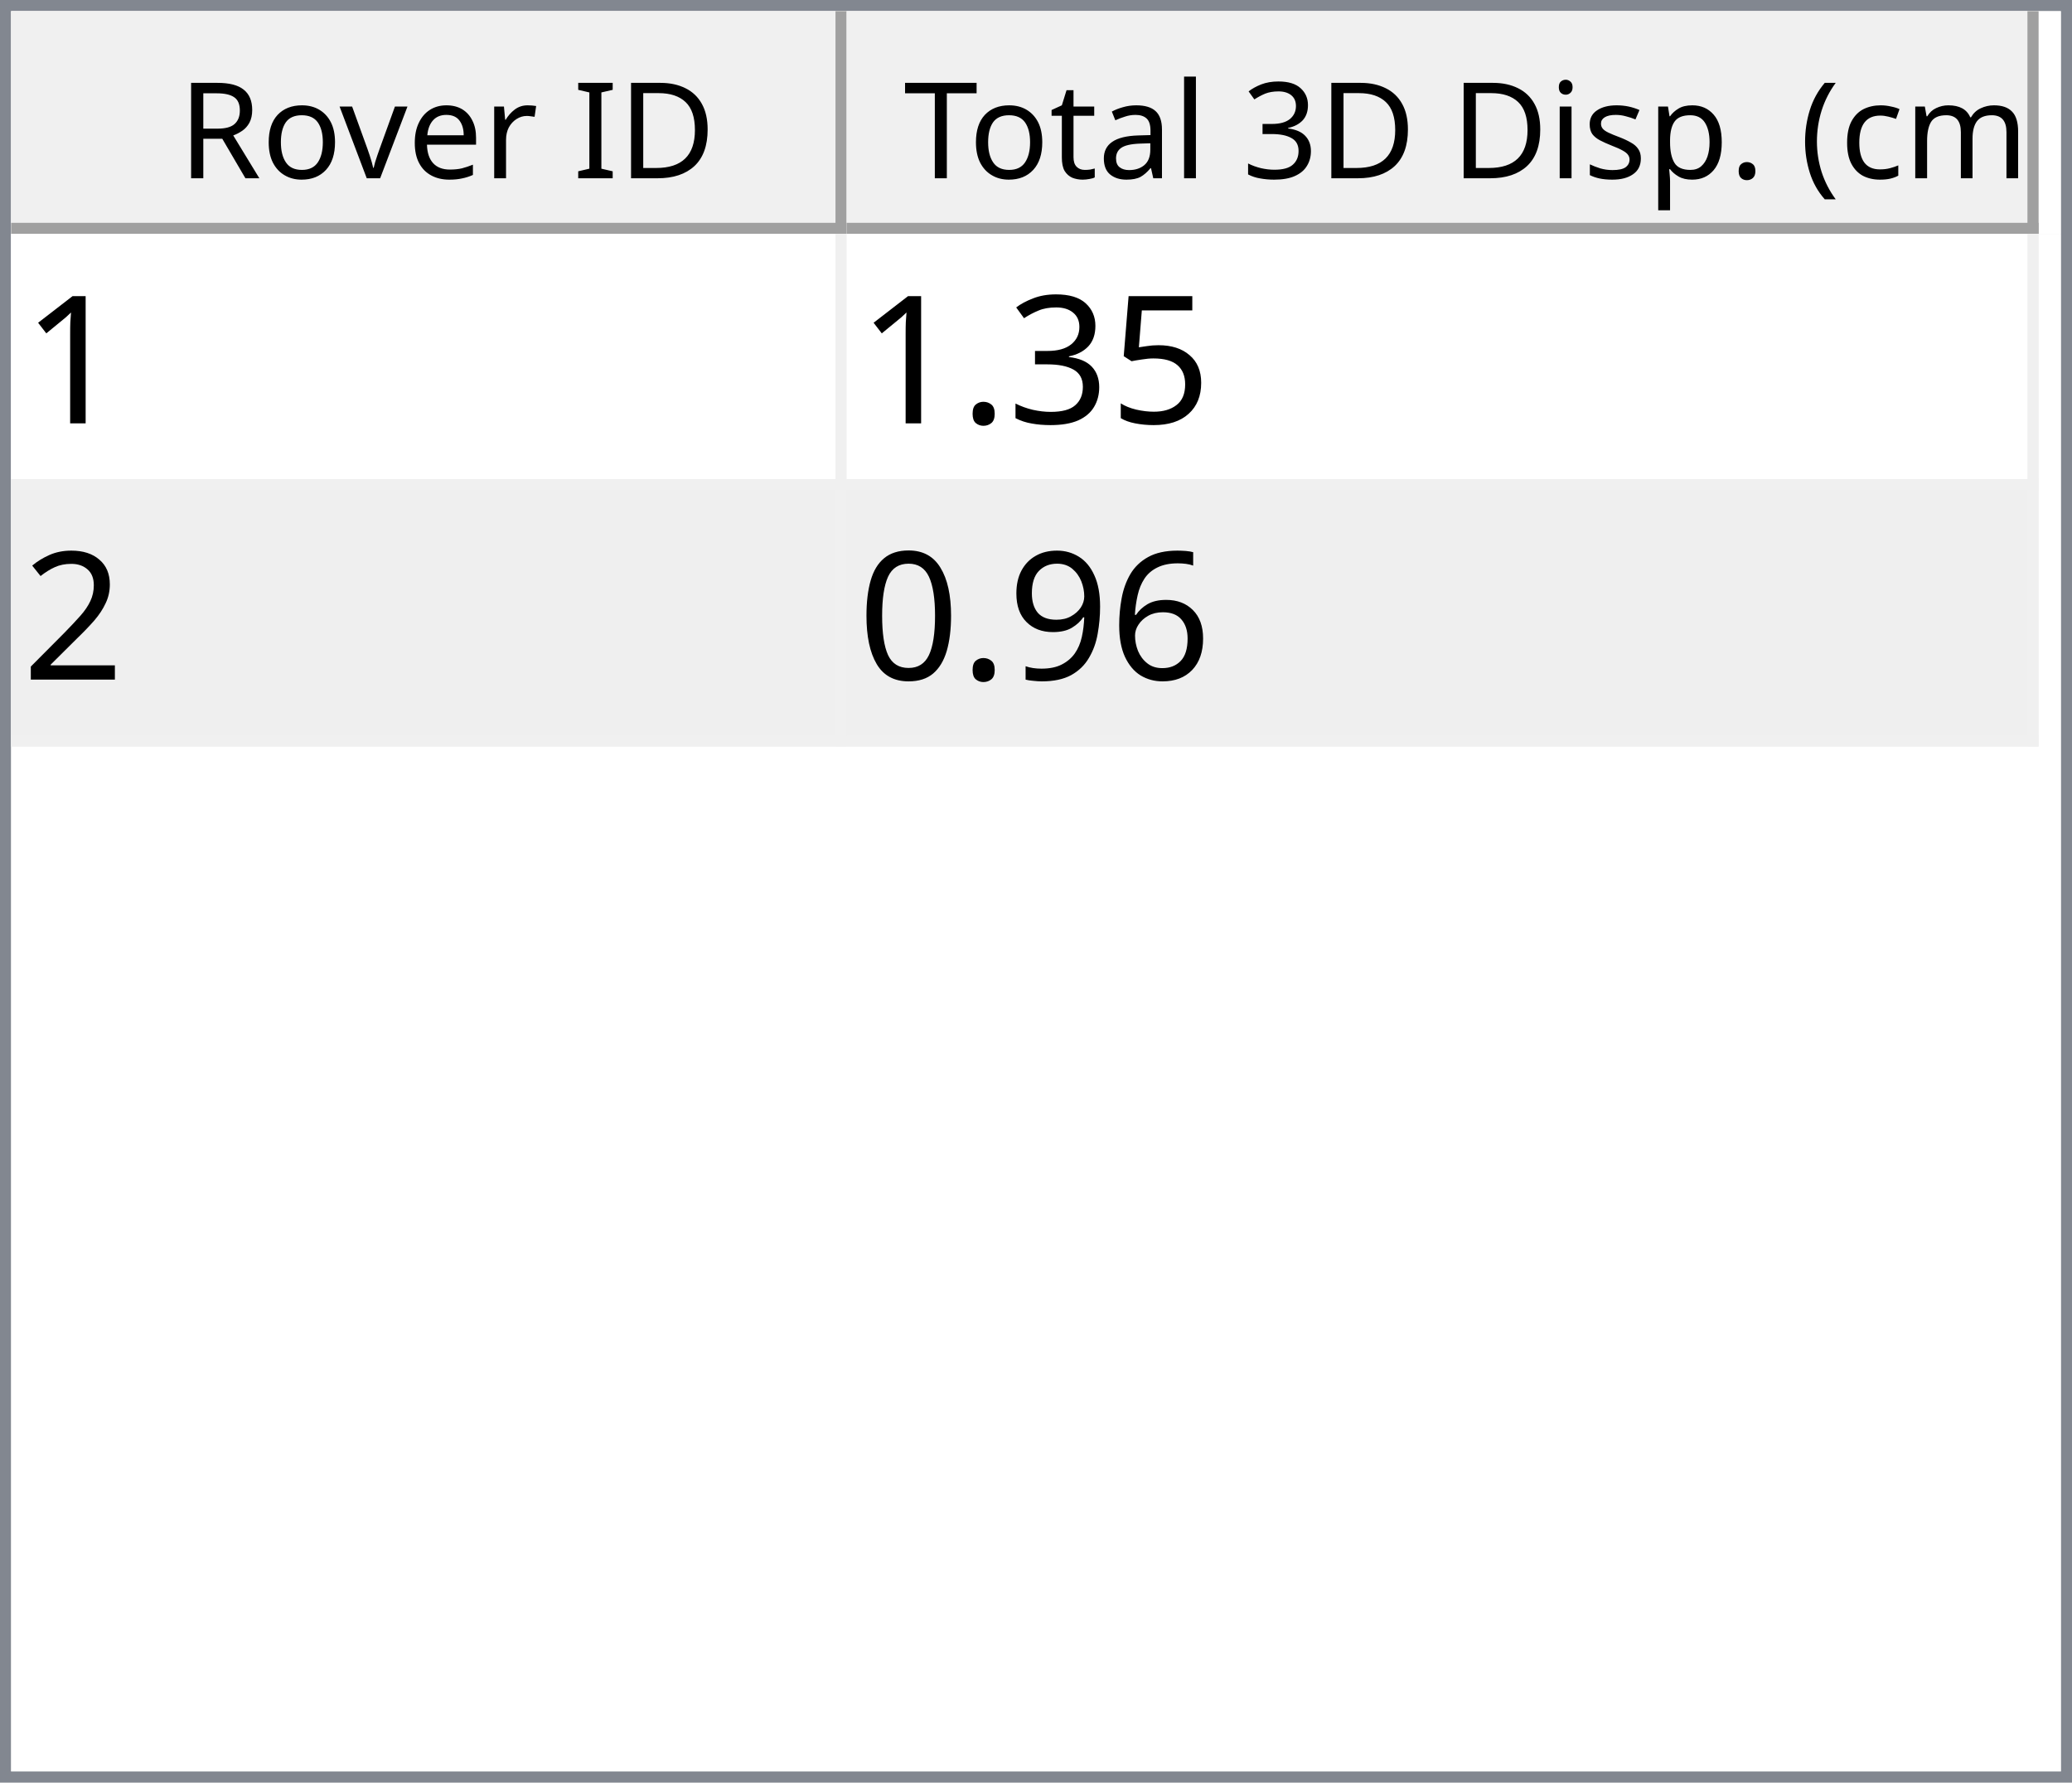
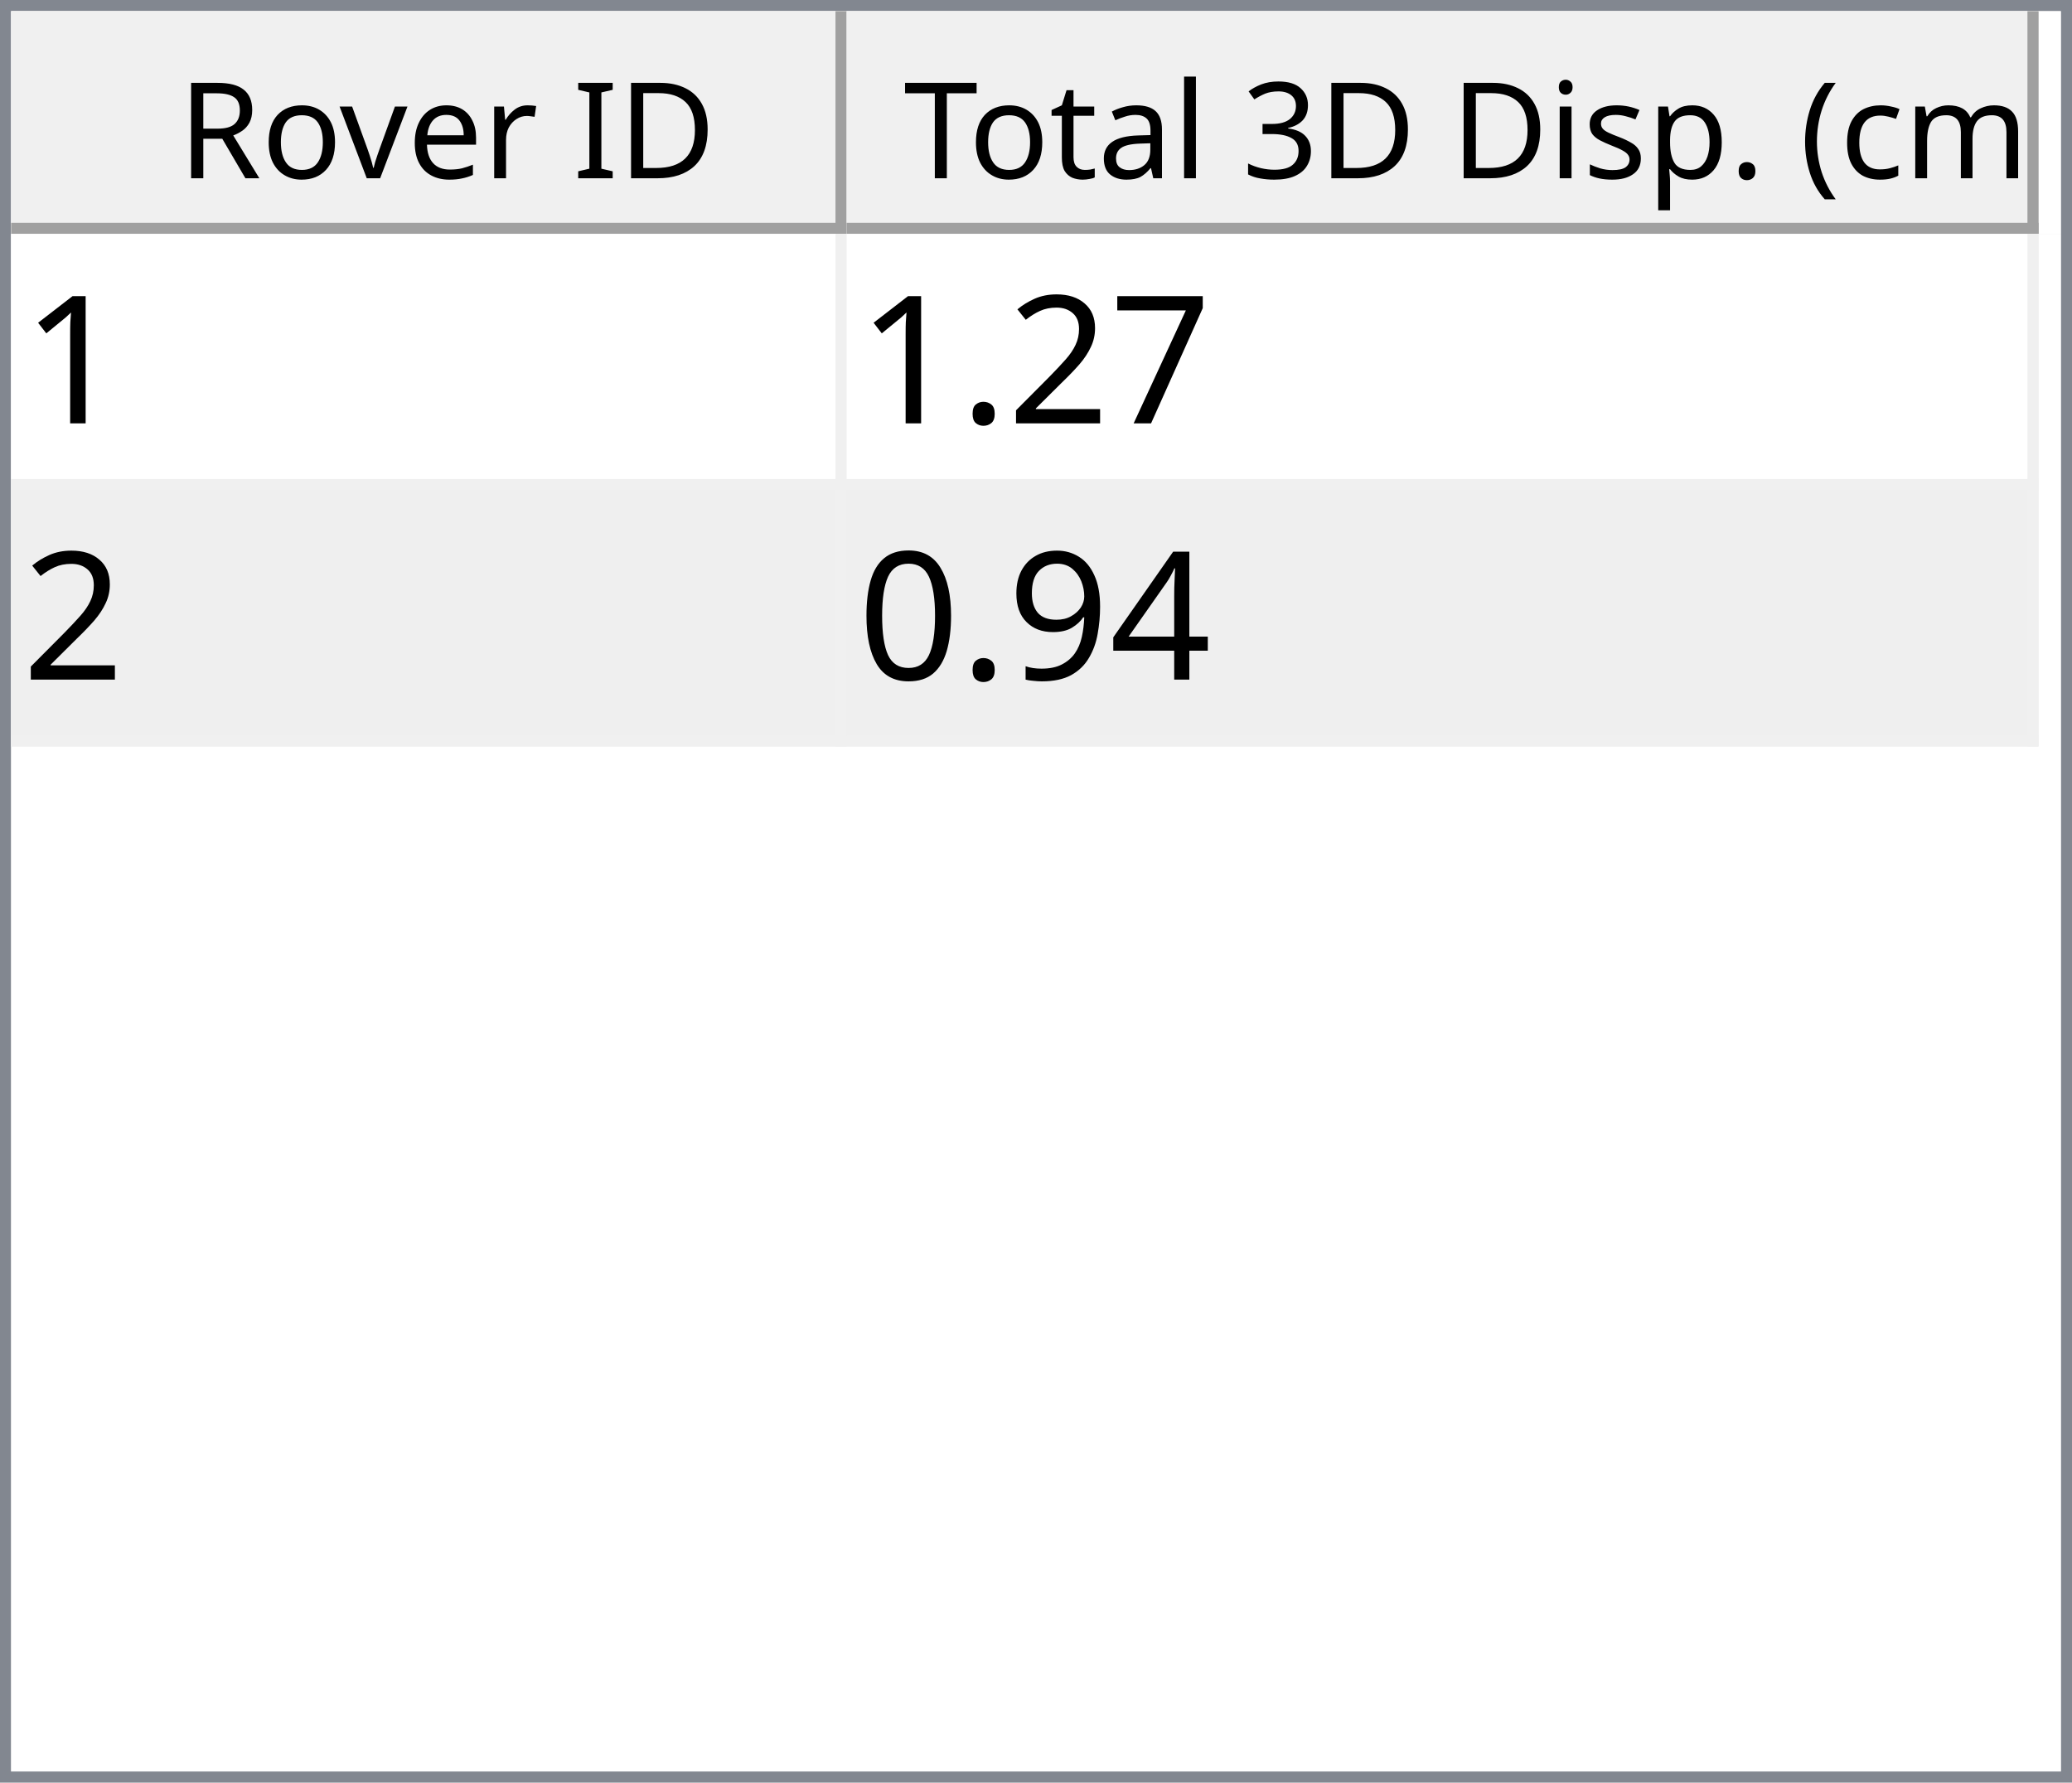
<svg xmlns="http://www.w3.org/2000/svg" style="fill-opacity:1; color-rendering:auto; color-interpolation:auto; text-rendering:auto; stroke:black; stroke-linecap:square; stroke-miterlimit:10; shape-rendering:auto; stroke-opacity:1; fill:black; stroke-dasharray:none; font-weight:normal; stroke-width:1; font-family:'Dialog'; font-style:normal; stroke-linejoin:miter; font-size:12px; stroke-dashoffset:0; image-rendering:auto;" width="186" height="160">
  <defs id="genericDefs" />
  <g>
    <defs id="defs1">
      <clipPath clipPathUnits="userSpaceOnUse" id="clipPath1">
        <path d="M0 0 L186 0 L186 160 L0 160 L0 0 Z" />
      </clipPath>
      <clipPath clipPathUnits="userSpaceOnUse" id="clipPath2">
        <path d="M0 0 L0 160 L186 160 L186 0 Z" />
      </clipPath>
      <clipPath clipPathUnits="userSpaceOnUse" id="clipPath3">
        <path d="M0 0 L0 20 L184 20 L184 0 Z" />
      </clipPath>
      <clipPath clipPathUnits="userSpaceOnUse" id="clipPath4">
        <path d="M0 0 L0 20 L75 20 L75 0 Z" />
      </clipPath>
      <clipPath clipPathUnits="userSpaceOnUse" id="clipPath5">
        <path d="M1 1 L1 19 L74 19 L74 1 Z" />
      </clipPath>
      <clipPath clipPathUnits="userSpaceOnUse" id="clipPath6">
        <path d="M0 0 L0 18 L73 18 L73 0 Z" />
      </clipPath>
      <clipPath clipPathUnits="userSpaceOnUse" id="clipPath7">
        <path d="M-0.5 -0.5 L-0.5 19.5 L74.5 19.5 L74.5 -0.5 Z" />
      </clipPath>
      <clipPath clipPathUnits="userSpaceOnUse" id="clipPath8">
        <path d="M0 0 L0 20 L107 20 L107 0 Z" />
      </clipPath>
      <clipPath clipPathUnits="userSpaceOnUse" id="clipPath9">
        <path d="M1 1 L1 19 L106 19 L106 1 Z" />
      </clipPath>
      <clipPath clipPathUnits="userSpaceOnUse" id="clipPath10">
        <path d="M0 0 L0 18 L105 18 L105 0 Z" />
      </clipPath>
      <clipPath clipPathUnits="userSpaceOnUse" id="clipPath11">
        <path d="M-0.5 -0.5 L-0.5 19.5 L106.5 19.5 L106.5 -0.5 Z" />
      </clipPath>
      <clipPath clipPathUnits="userSpaceOnUse" id="clipPath12">
        <path d="M0 0 L0 138 L184 138 L184 0 Z" />
      </clipPath>
      <clipPath clipPathUnits="userSpaceOnUse" id="clipPath13">
        <path d="M0 0 L0 46 L182 46 L182 0 Z" />
      </clipPath>
      <clipPath clipPathUnits="userSpaceOnUse" id="clipPath14">
        <path d="M-0.5 -0.5 L-0.5 45.5 L181.5 45.5 L181.5 -0.5 Z" />
      </clipPath>
      <clipPath clipPathUnits="userSpaceOnUse" id="clipPath15">
        <path d="M0 0 L0 22 L74 22 L74 0 Z" />
      </clipPath>
      <clipPath clipPathUnits="userSpaceOnUse" id="clipPath16">
        <path d="M0 0 L0 22 L106 22 L106 0 Z" />
      </clipPath>
      <font horiz-adv-x="64.551" id="font1">
        <font-face ascent="107.91" descent="25.098" units-per-em="100" style="font-style:normal; font-family:Segoe UI; font-weight:normal;" />
        <missing-glyph horiz-adv-x="64.551" d="M8.109 0 L8.109 68.266 L56.453 68.266 L56.453 0 L8.109 0 ZM15.328 7.234 L49.219 7.234 L49.219 61.031 L15.328 61.031 L15.328 7.234 Z" />
        <glyph unicode="D" horiz-adv-x="70.117" d="M9.188 0 L9.188 70.016 L28.516 70.016 Q65.531 70.016 65.531 35.891 Q65.531 19.672 55.25 9.836 Q44.969 0 27.734 0 L9.188 0 ZM17.391 62.594 L17.391 7.422 L27.828 7.422 Q41.609 7.422 49.273 14.797 Q56.938 22.172 56.938 35.688 Q56.938 62.594 28.328 62.594 L17.391 62.594 Z" />
        <glyph unicode="I" horiz-adv-x="26.611" d="M17.391 0 L9.188 0 L9.188 70.016 L17.391 70.016 L17.391 0 Z" />
        <glyph unicode=" " horiz-adv-x="27.393" d="" />
        <glyph unicode="r" horiz-adv-x="34.766" d="M34.188 41.891 Q32.078 43.5 28.125 43.5 Q23 43.5 19.555 38.672 Q16.109 33.844 16.109 25.484 L16.109 0 L8.109 0 L8.109 50 L16.109 50 L16.109 39.703 L16.312 39.703 Q18.016 44.969 21.531 47.922 Q25.047 50.875 29.391 50.875 Q32.516 50.875 34.188 50.203 L34.188 41.891 Z" />
        <glyph unicode="e" horiz-adv-x="52.295" d="M48.297 23 L12.984 23 Q13.188 14.656 17.484 10.109 Q21.781 5.562 29.297 5.562 Q37.75 5.562 44.828 11.141 L44.828 3.609 Q38.234 -1.172 27.391 -1.172 Q16.797 -1.172 10.742 5.641 Q4.688 12.453 4.688 24.812 Q4.688 36.469 11.305 43.82 Q17.922 51.172 27.734 51.172 Q37.547 51.172 42.922 44.828 Q48.297 38.484 48.297 27.203 L48.297 23 ZM40.094 29.781 Q40.047 36.719 36.75 40.578 Q33.453 44.438 27.594 44.438 Q21.922 44.438 17.969 40.383 Q14.016 36.328 13.094 29.781 L40.094 29.781 Z" />
        <glyph unicode="v" horiz-adv-x="47.9" d="M47.406 50 L27.484 0 L19.625 0 L0.688 50 L9.469 50 L22.172 13.672 Q23.578 9.672 23.922 6.688 L24.125 6.688 Q24.609 10.453 25.688 13.484 L38.969 50 L47.406 50 Z" />
        <glyph unicode="o" horiz-adv-x="58.594" d="M29 -1.172 Q17.922 -1.172 11.305 5.836 Q4.688 12.844 4.688 24.422 Q4.688 37.016 11.57 44.094 Q18.453 51.172 30.172 51.172 Q41.359 51.172 47.633 44.289 Q53.906 37.406 53.906 25.203 Q53.906 13.234 47.141 6.031 Q40.375 -1.172 29 -1.172 ZM29.594 44.438 Q21.875 44.438 17.383 39.188 Q12.891 33.938 12.891 24.703 Q12.891 15.828 17.43 10.695 Q21.969 5.562 29.594 5.562 Q37.359 5.562 41.531 10.594 Q45.703 15.625 45.703 24.906 Q45.703 34.281 41.531 39.359 Q37.359 44.438 29.594 44.438 Z" />
        <glyph unicode="R" horiz-adv-x="59.814" d="M59.375 0 L49.609 0 L37.891 19.625 Q36.281 22.359 34.766 24.289 Q33.25 26.219 31.664 27.438 Q30.078 28.656 28.25 29.219 Q26.422 29.781 24.125 29.781 L17.391 29.781 L17.391 0 L9.188 0 L9.188 70.016 L30.078 70.016 Q34.672 70.016 38.555 68.867 Q42.438 67.719 45.289 65.375 Q48.141 63.031 49.758 59.547 Q51.375 56.062 51.375 51.375 Q51.375 47.703 50.273 44.656 Q49.172 41.609 47.148 39.211 Q45.125 36.812 42.266 35.133 Q39.406 33.453 35.844 32.516 L35.844 32.328 Q37.594 31.547 38.891 30.547 Q40.188 29.547 41.359 28.18 Q42.531 26.812 43.68 25.078 Q44.828 23.344 46.234 21.047 L59.375 0 ZM17.391 62.594 L17.391 37.203 L28.516 37.203 Q31.594 37.203 34.203 38.133 Q36.812 39.062 38.719 40.797 Q40.625 42.531 41.703 45.047 Q42.781 47.562 42.781 50.688 Q42.781 56.297 39.141 59.445 Q35.5 62.594 28.609 62.594 L17.391 62.594 Z" />
        <glyph unicode=")" horiz-adv-x="30.176" d="M8.297 -15.922 L1.172 -15.922 Q16.406 2.344 16.406 26.812 Q16.406 51.469 1.078 70.016 L8.297 70.016 Q23.531 52.156 23.531 26.703 Q23.531 1.375 8.297 -15.922 Z" />
        <glyph unicode="m" horiz-adv-x="86.133" d="M79.109 0 L71.094 0 L71.094 28.719 Q71.094 37.016 68.531 40.727 Q65.969 44.438 59.906 44.438 Q54.781 44.438 51.195 39.75 Q47.609 35.062 47.609 28.516 L47.609 0 L39.594 0 L39.594 29.688 Q39.594 44.438 28.219 44.438 Q22.953 44.438 19.531 40.016 Q16.109 35.594 16.109 28.516 L16.109 0 L8.109 0 L8.109 50 L16.109 50 L16.109 42.094 L16.312 42.094 Q21.625 51.172 31.844 51.172 Q36.969 51.172 40.773 48.312 Q44.578 45.453 46 40.828 Q51.562 51.172 62.594 51.172 Q79.109 51.172 79.109 30.812 L79.109 0 Z" />
        <glyph unicode="c" horiz-adv-x="46.191" d="M42.188 2.297 Q36.422 -1.172 28.516 -1.172 Q17.828 -1.172 11.258 5.789 Q4.688 12.75 4.688 23.828 Q4.688 36.188 11.766 43.68 Q18.844 51.172 30.672 51.172 Q37.25 51.172 42.281 48.734 L42.281 40.531 Q36.719 44.438 30.375 44.438 Q22.703 44.438 17.797 38.945 Q12.891 33.453 12.891 24.516 Q12.891 15.719 17.508 10.641 Q22.125 5.562 29.891 5.562 Q36.422 5.562 42.188 9.906 L42.188 2.297 Z" />
        <glyph unicode="(" horiz-adv-x="30.176" d="M29.109 -15.922 L21.969 -15.922 Q6.844 1.375 6.844 26.703 Q6.844 52.156 21.969 70.016 L29.203 70.016 Q13.875 51.469 13.875 26.812 Q13.875 2.344 29.109 -15.922 Z" />
        <glyph unicode="." horiz-adv-x="21.68" d="M10.891 -1.078 Q8.641 -1.078 7.055 0.539 Q5.469 2.156 5.469 4.391 Q5.469 6.641 7.055 8.273 Q8.641 9.906 10.891 9.906 Q13.188 9.906 14.797 8.273 Q16.406 6.641 16.406 4.391 Q16.406 2.156 14.797 0.539 Q13.188 -1.078 10.891 -1.078 Z" />
        <glyph unicode="p" horiz-adv-x="58.789" d="M16.312 7.234 L16.109 7.234 L16.109 -23 L8.109 -23 L8.109 50 L16.109 50 L16.109 41.219 L16.312 41.219 Q22.219 51.172 33.594 51.172 Q43.266 51.172 48.688 44.461 Q54.109 37.75 54.109 26.469 Q54.109 13.922 48 6.375 Q41.891 -1.172 31.297 -1.172 Q21.578 -1.172 16.312 7.234 ZM16.109 27.391 L16.109 20.406 Q16.109 14.203 20.141 9.883 Q24.172 5.562 30.375 5.562 Q37.641 5.562 41.773 11.133 Q45.906 16.703 45.906 26.609 Q45.906 34.969 42.047 39.703 Q38.188 44.438 31.594 44.438 Q24.609 44.438 20.359 39.578 Q16.109 34.719 16.109 27.391 Z" />
        <glyph unicode="s" horiz-adv-x="42.432" d="M5.078 1.812 L5.078 10.406 Q11.625 5.562 19.484 5.562 Q30.031 5.562 30.031 12.594 Q30.031 14.594 29.125 15.992 Q28.219 17.391 26.68 18.461 Q25.141 19.531 23.07 20.383 Q21 21.234 18.609 22.172 Q15.281 23.484 12.766 24.828 Q10.25 26.172 8.57 27.859 Q6.891 29.547 6.031 31.695 Q5.172 33.844 5.172 36.719 Q5.172 40.234 6.789 42.945 Q8.406 45.656 11.086 47.484 Q13.766 49.312 17.211 50.242 Q20.656 51.172 24.312 51.172 Q30.812 51.172 35.938 48.922 L35.938 40.828 Q30.422 44.438 23.25 44.438 Q21 44.438 19.195 43.922 Q17.391 43.406 16.094 42.477 Q14.797 41.547 14.086 40.258 Q13.375 38.969 13.375 37.406 Q13.375 35.453 14.086 34.133 Q14.797 32.812 16.164 31.789 Q17.531 30.766 19.484 29.938 Q21.438 29.109 23.922 28.125 Q27.25 26.859 29.883 25.516 Q32.516 24.172 34.375 22.484 Q36.234 20.797 37.234 18.602 Q38.234 16.406 38.234 13.375 Q38.234 9.672 36.602 6.938 Q34.969 4.203 32.234 2.398 Q29.5 0.594 25.93 -0.289 Q22.359 -1.172 18.453 -1.172 Q10.75 -1.172 5.078 1.812 Z" />
        <glyph unicode="i" horiz-adv-x="24.219" d="M12.203 62.703 Q10.062 62.703 8.547 64.164 Q7.031 65.625 7.031 67.875 Q7.031 70.125 8.547 71.609 Q10.062 73.094 12.203 73.094 Q14.406 73.094 15.945 71.609 Q17.484 70.125 17.484 67.875 Q17.484 65.719 15.945 64.211 Q14.406 62.703 12.203 62.703 ZM16.109 0 L8.109 0 L8.109 50 L16.109 50 L16.109 0 Z" />
        <glyph unicode="3" horiz-adv-x="53.906" d="M46.531 19.828 Q46.531 15.094 44.75 11.211 Q42.969 7.328 39.719 4.57 Q36.469 1.812 31.93 0.297 Q27.391 -1.219 21.922 -1.219 Q11.922 -1.219 6 2.594 L6 11.188 Q13.094 5.609 22.219 5.609 Q25.875 5.609 28.828 6.539 Q31.781 7.469 33.906 9.227 Q36.031 10.984 37.18 13.477 Q38.328 15.969 38.328 19.094 Q38.328 32.812 18.797 32.812 L12.984 32.812 L12.984 39.594 L18.5 39.594 Q35.797 39.594 35.797 52.484 Q35.797 64.406 22.609 64.406 Q15.188 64.406 8.688 59.422 L8.688 67.188 Q15.375 71.188 24.609 71.188 Q29 71.188 32.57 69.969 Q36.141 68.75 38.68 66.555 Q41.219 64.359 42.609 61.281 Q44 58.203 44 54.5 Q44 40.672 30.031 36.719 L30.031 36.531 Q33.594 36.141 36.625 34.797 Q39.656 33.453 41.852 31.305 Q44.047 29.156 45.289 26.25 Q46.531 23.344 46.531 19.828 Z" />
        <glyph unicode="l" horiz-adv-x="24.219" d="M16.109 0 L8.109 0 L8.109 74.031 L16.109 74.031 L16.109 0 Z" />
        <glyph unicode="a" horiz-adv-x="50.879" d="M43.891 0 L35.891 0 L35.891 7.812 L35.688 7.812 Q30.469 -1.172 20.312 -1.172 Q12.844 -1.172 8.617 2.781 Q4.391 6.734 4.391 13.281 Q4.391 27.297 20.906 29.594 L35.891 31.688 Q35.891 44.438 25.594 44.438 Q16.547 44.438 9.281 38.281 L9.281 46.484 Q16.656 51.172 26.266 51.172 Q43.891 51.172 43.891 32.516 L43.891 0 ZM35.891 25.297 L23.828 23.641 Q18.266 22.859 15.43 20.875 Q12.594 18.891 12.594 13.875 Q12.594 10.203 15.211 7.883 Q17.828 5.562 22.172 5.562 Q28.125 5.562 32.008 9.742 Q35.891 13.922 35.891 20.312 L35.891 25.297 Z" />
        <glyph unicode="t" horiz-adv-x="33.887" d="M31.297 0.484 Q28.469 -1.078 23.828 -1.078 Q10.688 -1.078 10.688 13.578 L10.688 43.172 L2.094 43.172 L2.094 50 L10.688 50 L10.688 62.203 L18.703 64.797 L18.703 50 L31.297 50 L31.297 43.172 L18.703 43.172 L18.703 14.984 Q18.703 9.969 20.414 7.82 Q22.125 5.672 26.078 5.672 Q29.109 5.672 31.297 7.328 L31.297 0.484 Z" />
        <glyph unicode="T" horiz-adv-x="52.393" d="M50.594 62.594 L30.375 62.594 L30.375 0 L22.172 0 L22.172 62.594 L2 62.594 L2 70.016 L50.594 70.016 L50.594 62.594 Z" />
      </font>
      <font horiz-adv-x="75.0" id="font2">
        <font-face ascent="100.537" descent="21.973" units-per-em="100" style="font-style:normal; font-family:sans-serif; font-weight:normal;" />
        <missing-glyph horiz-adv-x="75.0" d="M12.5 0 L12.5 62.5 L62.5 62.5 L62.5 0 L12.5 0 ZM14.062 1.562 L60.938 1.562 L60.938 60.938 L14.062 60.938 L14.062 1.562 Z" />
        <glyph unicode="1" horiz-adv-x="55.615" d="M37.25 0 L28.469 0 L28.469 56 Q25.297 52.984 20.141 49.953 Q14.984 46.922 10.891 45.406 L10.891 53.906 Q18.266 57.375 23.781 62.305 Q29.297 67.234 31.594 71.875 L37.25 71.875 L37.25 0 Z" />
-         <glyph unicode="5" horiz-adv-x="55.615" d="M4.156 18.75 L13.375 19.531 Q14.406 12.797 18.141 9.398 Q21.875 6 27.156 6 Q33.5 6 37.891 10.789 Q42.281 15.578 42.281 23.484 Q42.281 31 38.062 35.352 Q33.844 39.703 27 39.703 Q22.75 39.703 19.336 37.773 Q15.922 35.844 13.969 32.766 L5.719 33.844 L12.641 70.609 L48.25 70.609 L48.25 62.203 L19.672 62.203 L15.828 42.969 Q22.266 47.469 29.344 47.469 Q38.719 47.469 45.164 40.969 Q51.609 34.469 51.609 24.266 Q51.609 14.547 45.953 7.469 Q39.062 -1.219 27.156 -1.219 Q17.391 -1.219 11.211 4.25 Q5.031 9.719 4.156 18.75 Z" />
-         <glyph unicode="3" horiz-adv-x="55.615" d="M4.203 18.891 L12.984 20.062 Q14.5 12.594 18.141 9.297 Q21.781 6 27 6 Q33.203 6 37.477 10.297 Q41.75 14.594 41.75 20.953 Q41.75 27 37.797 30.93 Q33.844 34.859 27.734 34.859 Q25.25 34.859 21.531 33.891 L22.516 41.609 Q23.391 41.5 23.922 41.5 Q29.547 41.5 34.039 44.43 Q38.531 47.359 38.531 53.469 Q38.531 58.297 35.258 61.477 Q31.984 64.656 26.812 64.656 Q21.688 64.656 18.266 61.43 Q14.844 58.203 13.875 51.766 L5.078 53.328 Q6.688 62.156 12.398 67.016 Q18.109 71.875 26.609 71.875 Q32.469 71.875 37.398 69.359 Q42.328 66.844 44.945 62.5 Q47.562 58.156 47.562 53.266 Q47.562 48.641 45.07 44.828 Q42.578 41.016 37.703 38.766 Q44.047 37.312 47.562 32.695 Q51.078 28.078 51.078 21.141 Q51.078 11.766 44.242 5.25 Q37.406 -1.266 26.953 -1.266 Q17.531 -1.266 11.305 4.352 Q5.078 9.969 4.203 18.891 Z" />
+         <glyph unicode="7" horiz-adv-x="55.615" d="M4.734 62.203 L4.734 70.656 L51.078 70.656 L51.078 63.812 Q44.234 56.547 37.523 44.484 Q30.812 32.422 27.156 19.672 Q24.516 10.688 23.781 0 L14.75 0 Q14.891 8.453 18.062 20.414 Q21.234 32.375 27.172 43.484 Q33.109 54.594 39.797 62.203 L4.734 62.203 Z" />
+         <glyph unicode="2" horiz-adv-x="55.615" d="M50.344 8.453 L50.344 0 L3.031 0 Q2.938 3.172 4.047 6.109 Q5.859 10.938 9.836 15.625 Q13.812 20.312 21.344 26.469 Q33.016 36.031 37.117 41.625 Q41.219 47.219 41.219 52.203 Q41.219 57.422 37.477 61.008 Q33.734 64.594 27.734 64.594 Q21.391 64.594 17.578 60.789 Q13.766 56.984 13.719 50.25 L4.688 51.172 Q5.609 61.281 11.664 66.578 Q17.719 71.875 27.938 71.875 Q38.234 71.875 44.242 66.164 Q50.25 60.453 50.25 52 Q50.25 47.703 48.492 43.555 Q46.734 39.406 42.656 34.812 Q38.578 30.219 29.109 22.219 Q21.188 15.578 18.945 13.211 Q16.703 10.844 15.234 8.453 L50.344 8.453 Z" />
        <glyph unicode="." horiz-adv-x="27.783" d="M9.078 0 L9.078 10.016 L19.094 10.016 L19.094 0 L9.078 0 Z" />
-         <glyph unicode="2" horiz-adv-x="55.615" d="M50.344 8.453 L50.344 0 L3.031 0 Q2.938 3.172 4.047 6.109 Q5.859 10.938 9.836 15.625 Q13.812 20.312 21.344 26.469 Q33.016 36.031 37.117 41.625 Q41.219 47.219 41.219 52.203 Q41.219 57.422 37.477 61.008 Q33.734 64.594 27.734 64.594 Q21.391 64.594 17.578 60.789 Q13.766 56.984 13.719 50.25 L4.688 51.172 Q5.609 61.281 11.664 66.578 Q17.719 71.875 27.938 71.875 Q38.234 71.875 44.242 66.164 Q50.25 60.453 50.25 52 Q50.25 47.703 48.492 43.555 Q46.734 39.406 42.656 34.812 Q38.578 30.219 29.109 22.219 Q21.188 15.578 18.945 13.211 Q16.703 10.844 15.234 8.453 L50.344 8.453 Z" />
-         <glyph unicode="6" horiz-adv-x="55.615" d="M49.75 54.047 L41.016 53.375 Q39.844 58.547 37.703 60.891 Q34.125 64.656 28.906 64.656 Q24.703 64.656 21.531 62.312 Q17.391 59.281 14.992 53.469 Q12.594 47.656 12.5 36.922 Q15.672 41.75 20.266 44.094 Q24.859 46.438 29.891 46.438 Q38.672 46.438 44.852 39.969 Q51.031 33.5 51.031 23.25 Q51.031 16.5 48.125 10.719 Q45.219 4.938 40.141 1.859 Q35.062 -1.219 28.609 -1.219 Q17.625 -1.219 10.695 6.859 Q3.766 14.938 3.766 33.5 Q3.766 54.25 11.422 63.672 Q18.109 71.875 29.438 71.875 Q37.891 71.875 43.289 67.141 Q48.688 62.406 49.75 54.047 ZM13.875 23.188 Q13.875 18.656 15.797 14.508 Q17.719 10.359 21.188 8.18 Q24.656 6 28.469 6 Q34.031 6 38.039 10.492 Q42.047 14.984 42.047 22.703 Q42.047 30.125 38.086 34.398 Q34.125 38.672 28.125 38.672 Q22.172 38.672 18.023 34.398 Q13.875 30.125 13.875 23.188 Z" />
+         <glyph unicode="4" horiz-adv-x="55.615" d="M32.328 0 L32.328 17.141 L1.266 17.141 L1.266 25.203 L33.938 71.578 L41.109 71.578 L41.109 25.203 L50.781 25.203 L50.781 17.141 L41.109 17.141 L41.109 0 L32.328 0 ZM32.328 25.203 L32.328 57.469 L9.906 25.203 L32.328 25.203 Z" />
        <glyph unicode="9" horiz-adv-x="55.615" d="M5.469 16.547 L13.922 17.328 Q14.984 11.375 18.016 8.688 Q21.047 6 25.781 6 Q29.828 6 32.883 7.859 Q35.938 9.719 37.891 12.82 Q39.844 15.922 41.164 21.195 Q42.484 26.469 42.484 31.938 Q42.484 32.516 42.438 33.688 Q39.797 29.5 35.234 26.883 Q30.672 24.266 25.344 24.266 Q16.453 24.266 10.305 30.711 Q4.156 37.156 4.156 47.703 Q4.156 58.594 10.578 65.234 Q17 71.875 26.656 71.875 Q33.641 71.875 39.43 68.117 Q45.219 64.359 48.219 57.398 Q51.219 50.438 51.219 37.25 Q51.219 23.531 48.242 15.406 Q45.266 7.281 39.383 3.031 Q33.5 -1.219 25.594 -1.219 Q17.188 -1.219 11.867 3.445 Q6.547 8.109 5.469 16.547 ZM41.453 48.141 Q41.453 55.719 37.43 60.156 Q33.406 64.594 27.734 64.594 Q21.875 64.594 17.531 59.812 Q13.188 55.031 13.188 47.406 Q13.188 40.578 17.312 36.305 Q21.438 32.031 27.484 32.031 Q33.594 32.031 37.523 36.305 Q41.453 40.578 41.453 48.141 Z" />
        <glyph unicode="0" horiz-adv-x="55.615" d="M4.156 35.297 Q4.156 48 6.766 55.742 Q9.375 63.484 14.523 67.68 Q19.672 71.875 27.484 71.875 Q33.25 71.875 37.594 69.555 Q41.938 67.234 44.773 62.867 Q47.609 58.5 49.219 52.227 Q50.828 45.953 50.828 35.297 Q50.828 22.703 48.242 14.969 Q45.656 7.234 40.508 3.008 Q35.359 -1.219 27.484 -1.219 Q17.141 -1.219 11.234 6.203 Q4.156 15.141 4.156 35.297 ZM13.188 35.297 Q13.188 17.672 17.312 11.836 Q21.438 6 27.484 6 Q33.547 6 37.672 11.859 Q41.797 17.719 41.797 35.297 Q41.797 52.984 37.672 58.789 Q33.547 64.594 27.391 64.594 Q21.344 64.594 17.719 59.469 Q13.188 52.938 13.188 35.297 Z" />
      </font>
    </defs>
    <g style="fill:white; stroke:white;">
      <rect x="0" y="0" width="186" style="clip-path:url(#clipPath1); stroke:none;" height="160" />
    </g>
    <g style="fill:white; text-rendering:optimizeSpeed; color-rendering:optimizeSpeed; image-rendering:optimizeSpeed; shape-rendering:crispEdges; stroke:white; color-interpolation:sRGB;">
      <rect x="0" width="186" height="160" y="0" style="stroke:none;" />
      <path style="stroke:none;" d="M0 160 L186 160 L186 0 L0 0 Z" />
    </g>
    <g style="fill:rgb(240,240,240); font-family:'Segoe UI'; stroke:rgb(240,240,240);">
      <rect x="0" y="0" width="186" style="clip-path:url(#clipPath2); stroke:none;" height="160" />
    </g>
    <g style="fill:rgb(130,135,144); font-family:'Segoe UI'; stroke:rgb(130,135,144);">
      <path d="M0 0 L186 0 L186 160 L0 160 L0 0 ZM1 1 L185 1 L185 159 L1 159 L1 1 Z" style="fill-rule:evenodd; clip-path:url(#clipPath2); stroke:none;" />
    </g>
    <g style="fill:white; font-family:'Segoe UI'; stroke:white;" transform="translate(1,1)">
      <rect x="0" y="0" width="184" style="clip-path:url(#clipPath3); stroke:none;" height="20" />
    </g>
    <g style="fill:rgb(240,240,240); font-family:'Segoe UI'; stroke:rgb(240,240,240);" transform="translate(1,1)">
      <rect x="0" y="0" width="75" style="clip-path:url(#clipPath4); stroke:none;" height="20" />
    </g>
    <g style="font-family:'Segoe UI';" transform="translate(2,2)">
      <text x="14" xml:space="preserve" y="14" style="clip-path:url(#clipPath6); stroke:none;">Rover ID</text>
    </g>
    <g style="fill:rgb(160,160,160); font-family:'Segoe UI'; stroke:rgb(160,160,160); stroke-linejoin:bevel;" transform="translate(1.5,1.5)">
      <line x1="74" x2="74" y1="0" style="fill:none; clip-path:url(#clipPath7);" y2="19" />
    </g>
    <g style="fill:rgb(160,160,160); font-family:'Segoe UI'; stroke:rgb(160,160,160); stroke-linejoin:bevel;" transform="matrix(1,0,0,1,1,1) translate(0.5,0.5)">
      <line x1="0" x2="74" y1="19" style="fill:none; clip-path:url(#clipPath7);" y2="19" />
    </g>
    <g style="fill:rgb(240,240,240); font-family:'Segoe UI'; stroke:rgb(240,240,240);" transform="translate(76,1)">
      <rect x="0" y="0" width="107" style="clip-path:url(#clipPath8); stroke:none;" height="20" />
    </g>
    <g style="font-family:'Segoe UI';" transform="translate(77,2)">
      <text x="1" xml:space="preserve" y="14" style="clip-path:url(#clipPath10); stroke:none;"> Total 3D Disp. (cm)</text>
    </g>
    <g style="fill:rgb(160,160,160); font-family:'Segoe UI'; stroke:rgb(160,160,160); stroke-linejoin:bevel;" transform="translate(76.5,1.5)">
      <line x1="106" x2="106" y1="0" style="fill:none; clip-path:url(#clipPath11);" y2="19" />
    </g>
    <g style="fill:rgb(160,160,160); font-family:'Segoe UI'; stroke:rgb(160,160,160); stroke-linejoin:bevel;" transform="matrix(1,0,0,1,76,1) translate(0.5,0.5)">
      <line x1="0" x2="106" y1="19" style="fill:none; clip-path:url(#clipPath11);" y2="19" />
    </g>
    <g style="fill:white; font-family:'Segoe UI'; stroke:white;" transform="translate(1,21)">
      <rect x="0" y="0" width="184" style="clip-path:url(#clipPath12); stroke:none;" height="138" />
    </g>
    <g style="fill:rgb(240,240,240); font-size:16px; font-family:sans-serif; stroke:rgb(240,240,240);" transform="translate(1,21)">
      <rect x="0" y="0" width="182" style="clip-path:url(#clipPath13); stroke:none;" height="46" />
      <line transform="translate(0.5,0.5)" x1="0" x2="181" y1="22" style="clip-path:url(#clipPath14); fill:none; stroke-linejoin:bevel;" y2="22" />
    </g>
    <g transform="matrix(1,0,0,1,1,21) translate(0.5,0.5)" style="fill:rgb(240,240,240); font-size:16px; font-family:sans-serif; stroke:rgb(240,240,240); stroke-linejoin:bevel;">
      <line x1="0" x2="181" y1="45" style="fill:none; clip-path:url(#clipPath14);" y2="45" />
    </g>
    <g transform="matrix(1,0,0,1,1,21) translate(0.5,0.5)" style="fill:rgb(240,240,240); font-size:16px; font-family:sans-serif; stroke:rgb(240,240,240); stroke-linejoin:bevel;">
      <line x1="74" x2="74" y1="0" style="fill:none; clip-path:url(#clipPath14);" y2="45" />
    </g>
    <g transform="matrix(1,0,0,1,1,21) translate(0.5,0.5)" style="fill:rgb(240,240,240); font-size:16px; font-family:sans-serif; stroke:rgb(240,240,240); stroke-linejoin:bevel;">
      <line x1="181" x2="181" y1="0" style="fill:none; clip-path:url(#clipPath14);" y2="45" />
    </g>
    <g style="fill:white; font-size:16px; font-family:sans-serif; stroke:white;" transform="matrix(1,0,0,1,1,21)">
      <rect x="0" y="0" width="74" style="clip-path:url(#clipPath15); stroke:none;" height="22" />
      <text x="1" y="17" style="fill:black; clip-path:url(#clipPath15); stroke:none;" xml:space="preserve">1</text>
    </g>
    <g style="fill:white; font-size:16px; font-family:sans-serif; stroke:white;" transform="matrix(1,0,0,1,1,21) translate(75,0)">
      <rect x="0" y="0" width="106" style="clip-path:url(#clipPath16); stroke:none;" height="22" />
-       <text x="1" y="17" style="fill:black; clip-path:url(#clipPath16); stroke:none;" xml:space="preserve">1.35</text>
+       <text x="1" y="17" style="fill:black; clip-path:url(#clipPath16); stroke:none;" xml:space="preserve">1.27</text>
    </g>
    <g style="fill:rgb(239,239,239); font-size:16px; font-family:sans-serif; stroke:rgb(239,239,239);" transform="matrix(1,0,0,1,1,21) translate(0,23)">
      <rect x="0" y="0" width="74" style="clip-path:url(#clipPath15); stroke:none;" height="22" />
      <text x="1" y="17" style="fill:black; clip-path:url(#clipPath15); stroke:none;" xml:space="preserve">2</text>
    </g>
    <g style="fill:rgb(239,239,239); font-size:16px; font-family:sans-serif; stroke:rgb(239,239,239);" transform="matrix(1,0,0,1,1,21) translate(75,23)">
      <rect x="0" y="0" width="106" style="clip-path:url(#clipPath16); stroke:none;" height="22" />
-       <text x="1" y="17" style="fill:black; clip-path:url(#clipPath16); stroke:none;" xml:space="preserve">0.96</text>
+       <text x="1" y="17" style="fill:black; clip-path:url(#clipPath16); stroke:none;" xml:space="preserve">0.94</text>
    </g>
  </g>
</svg>
